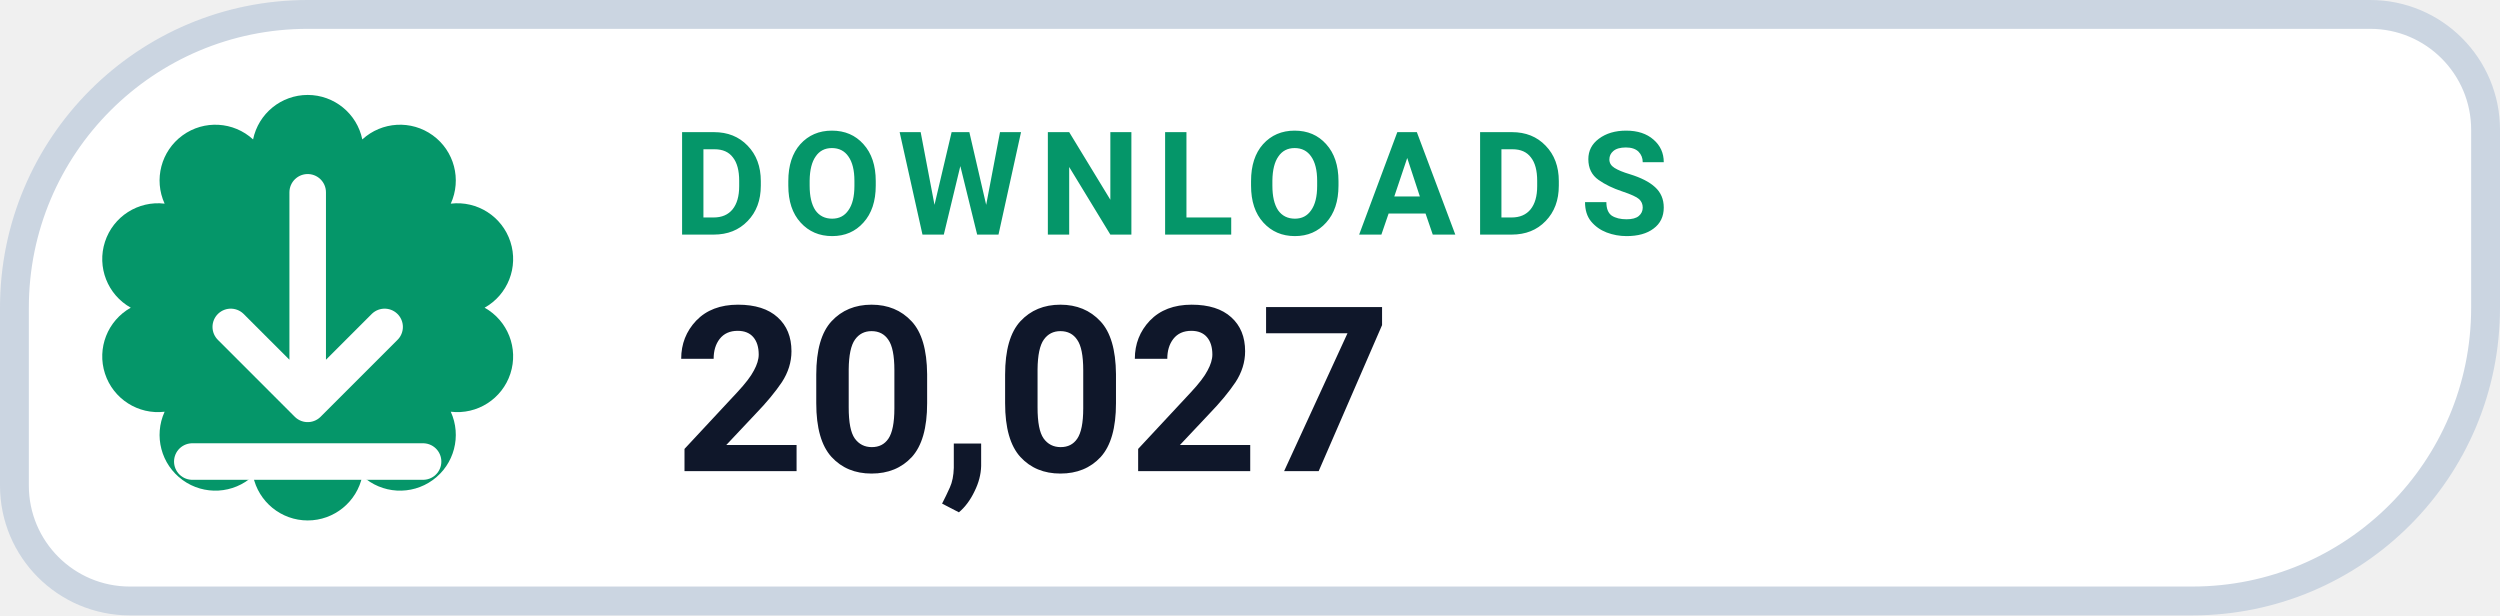
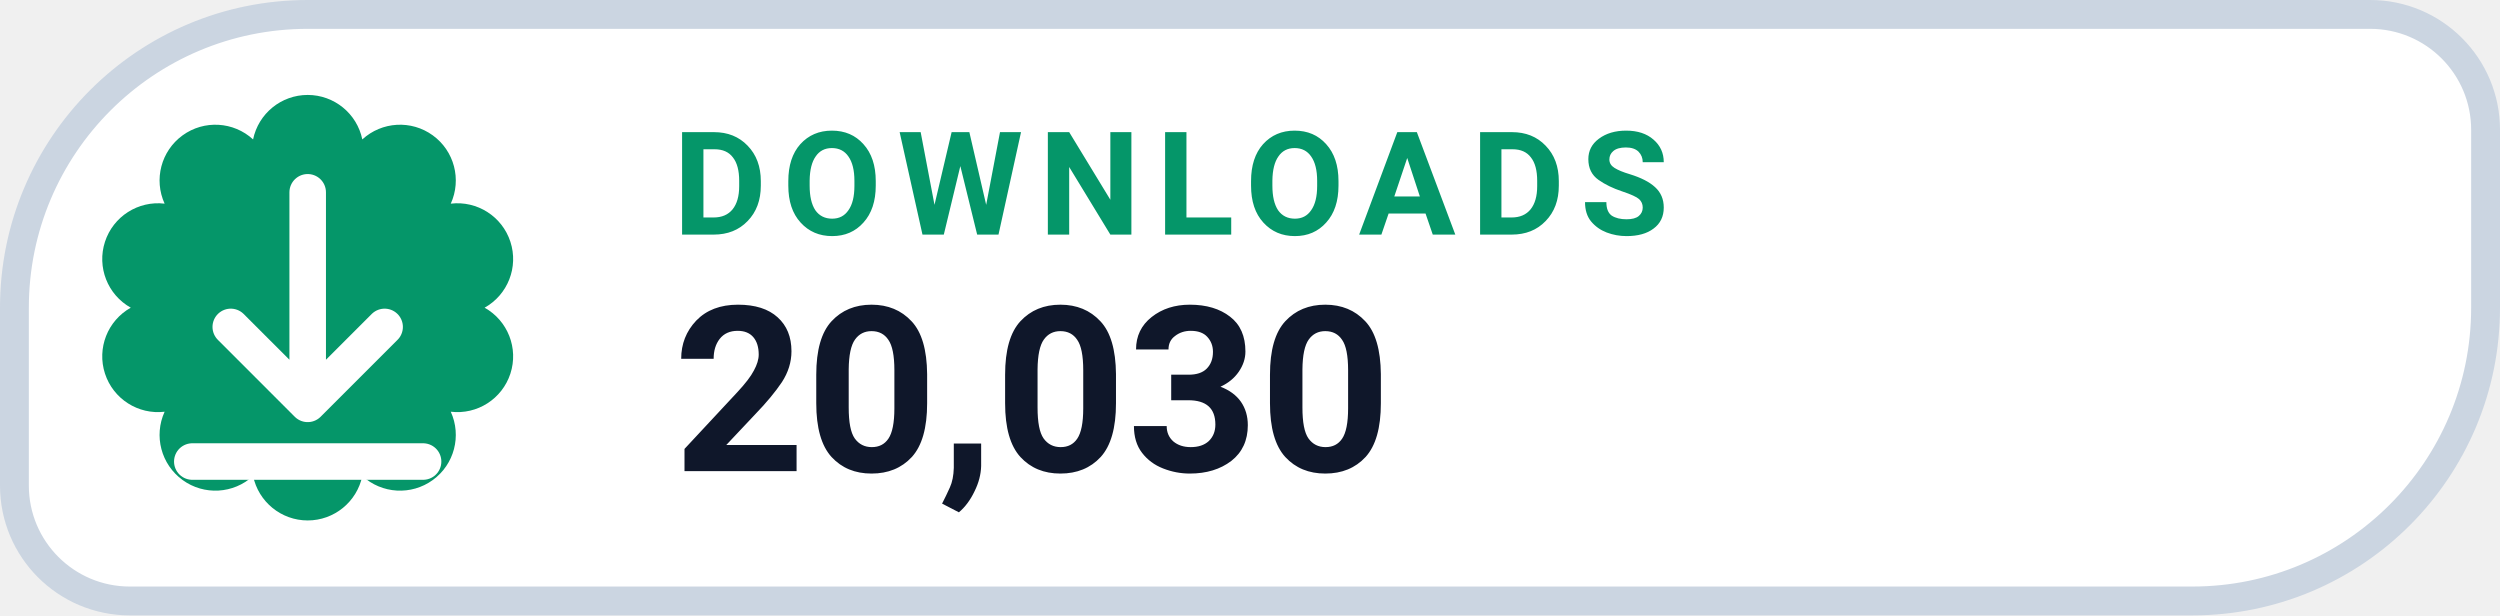
- <svg xmlns="http://www.w3.org/2000/svg" width="130" height="32" viewBox="0 0 130 32" role="img" aria-label="DOWNLOADS 20,027">
+ <svg xmlns="http://www.w3.org/2000/svg" width="130" height="32" viewBox="0 0 130 32" role="img" aria-label="DOWNLOADS 20,030">
  <path d="M 16.00 0.75 H 123.25 A 6.00 6.00 0 0 1 129.25 6.75 V 16.00 A 15.25 15.25 0 0 1 114.00 31.25 H 6.75 A 6.00 6.00 0 0 1 0.75 25.25 V 16.00 A 15.25 15.25 0 0 1 16.00 0.75 Z" fill="#FFFFFF" stroke="#CBD5E1" stroke-width="1.5" />
  <path d="M 13.16 7.25 A 2.90 2.90 0 0 1 18.84 7.25 A 2.90 2.90 0 0 1 23.44 10.59 A 2.90 2.90 0 0 1 25.20 16.00 A 2.90 2.90 0 0 1 23.44 21.41 A 2.90 2.90 0 0 1 18.84 24.75 A 2.90 2.90 0 0 1 13.16 24.75 A 2.90 2.90 0 0 1 8.56 21.41 A 2.90 2.90 0 0 1 6.80 16.00 A 2.90 2.90 0 0 1 8.56 10.59 A 2.90 2.90 0 0 1 13.16 7.25 Z" fill="#059669" />
  <g transform="translate(16 16)" style="color:#FFFFFF;">
    <path d="M0 -6 v11 m0 0 l4 -4 m-4 4 l-4 -4 M-6 8 h12" fill="none" stroke="currentColor" stroke-width="1.9" stroke-linecap="round" stroke-linejoin="round" />
  </g>
  <text x="35" y="12.2" fill="#059669" font-family="-apple-system,BlinkMacSystemFont,'Segoe UI',Roboto,Helvetica,Arial,sans-serif" font-size="7.5" font-weight="700" letter-spacing=".8">DOWNLOADS</text>
-   <text x="35" y="24.5" fill="#0F172A" font-family="-apple-system,BlinkMacSystemFont,'Segoe UI',Roboto,Helvetica,Arial,sans-serif" font-size="12" font-weight="750">20,027</text>
+   <text x="35" y="24.5" fill="#0F172A" font-family="-apple-system,BlinkMacSystemFont,'Segoe UI',Roboto,Helvetica,Arial,sans-serif" font-size="12" font-weight="750">20,030</text>
</svg>
